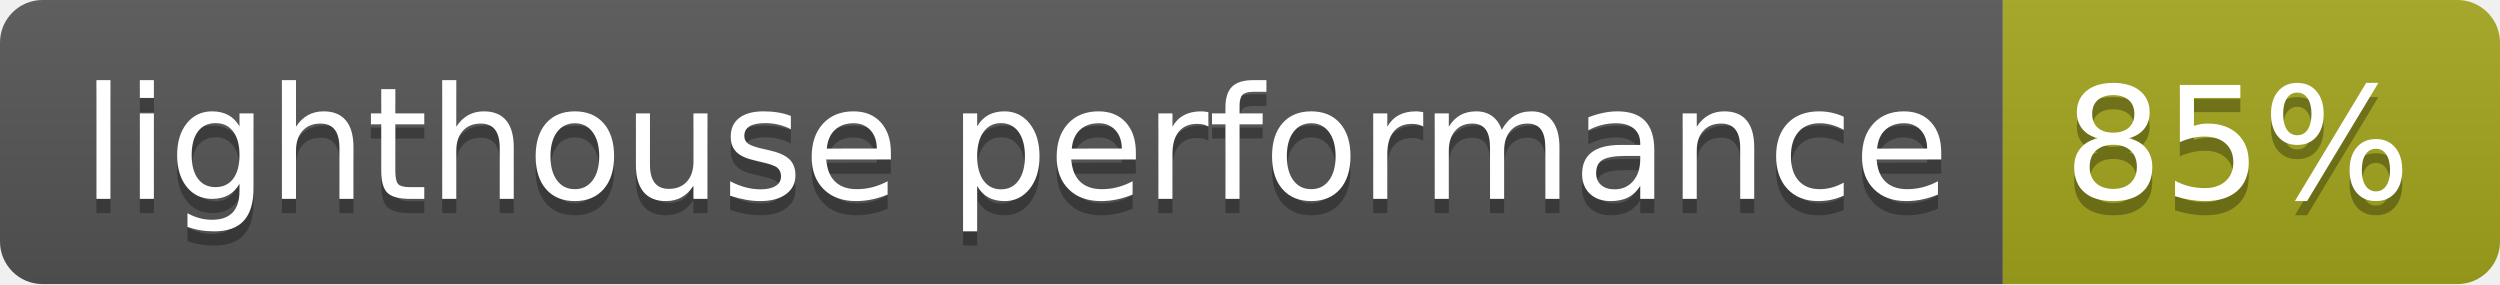
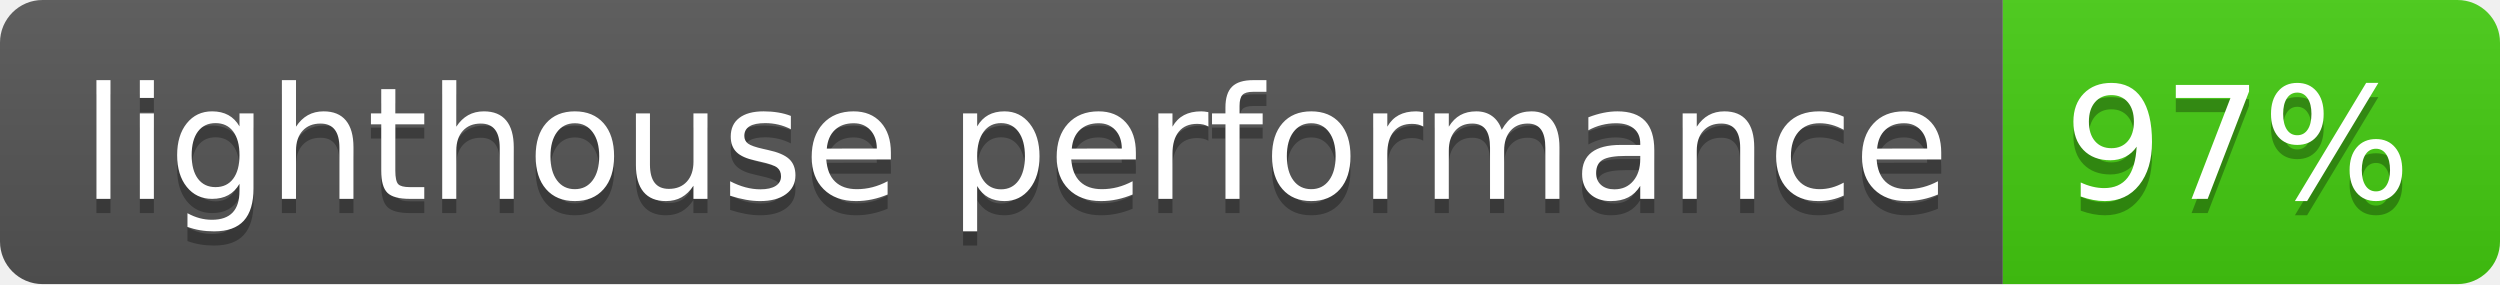
- <svg xmlns="http://www.w3.org/2000/svg" width="176" height="20" role="img" aria-label="lighthouse performance: 85%">
+ <svg xmlns="http://www.w3.org/2000/svg" width="176" height="20" role="img" aria-label="lighthouse performance: 97%">
  <linearGradient id="s" x2="0" y2="100%">
    <stop offset="0" stop-color="#bbb" stop-opacity=".1" />
    <stop offset="1" stop-opacity=".1" />
  </linearGradient>
  <clipPath id="r">
    <rect width="176" height="20" rx="3" fill="#fff" />
  </clipPath>
  <g clip-path="url(#r)">
    <rect width="141" height="20" fill="#555" />
-     <rect x="141" width="35" height="20" fill="#a4a61d" />
+     <rect x="141" width="35" height="20" fill="#4c1" />
    <rect width="176" height="20" fill="url(#s)" />
  </g>
  <g fill="#fff" text-anchor="middle" font-family="Verdana,Geneva,DejaVu Sans,sans-serif" text-rendering="geometricPrecision" font-size="110">
    <text aria-hidden="true" x="715" y="150" fill="#010101" fill-opacity=".3" transform="scale(.1)" textLength="1310">lighthouse performance</text>
    <text x="715" y="140" transform="scale(.1)" fill="#fff" textLength="1310">lighthouse performance</text>
-     <text aria-hidden="true" x="1575" y="150" fill="#010101" fill-opacity=".3" transform="scale(.1)" textLength="250">85%</text>
-     <text x="1575" y="140" transform="scale(.1)" fill="#fff" textLength="250">85%</text>
+     <text aria-hidden="true" x="1575" y="150" fill="#010101" fill-opacity=".3" transform="scale(.1)" textLength="250">97%</text>
+     <text x="1575" y="140" transform="scale(.1)" fill="#fff" textLength="250">97%</text>
  </g>
</svg>
